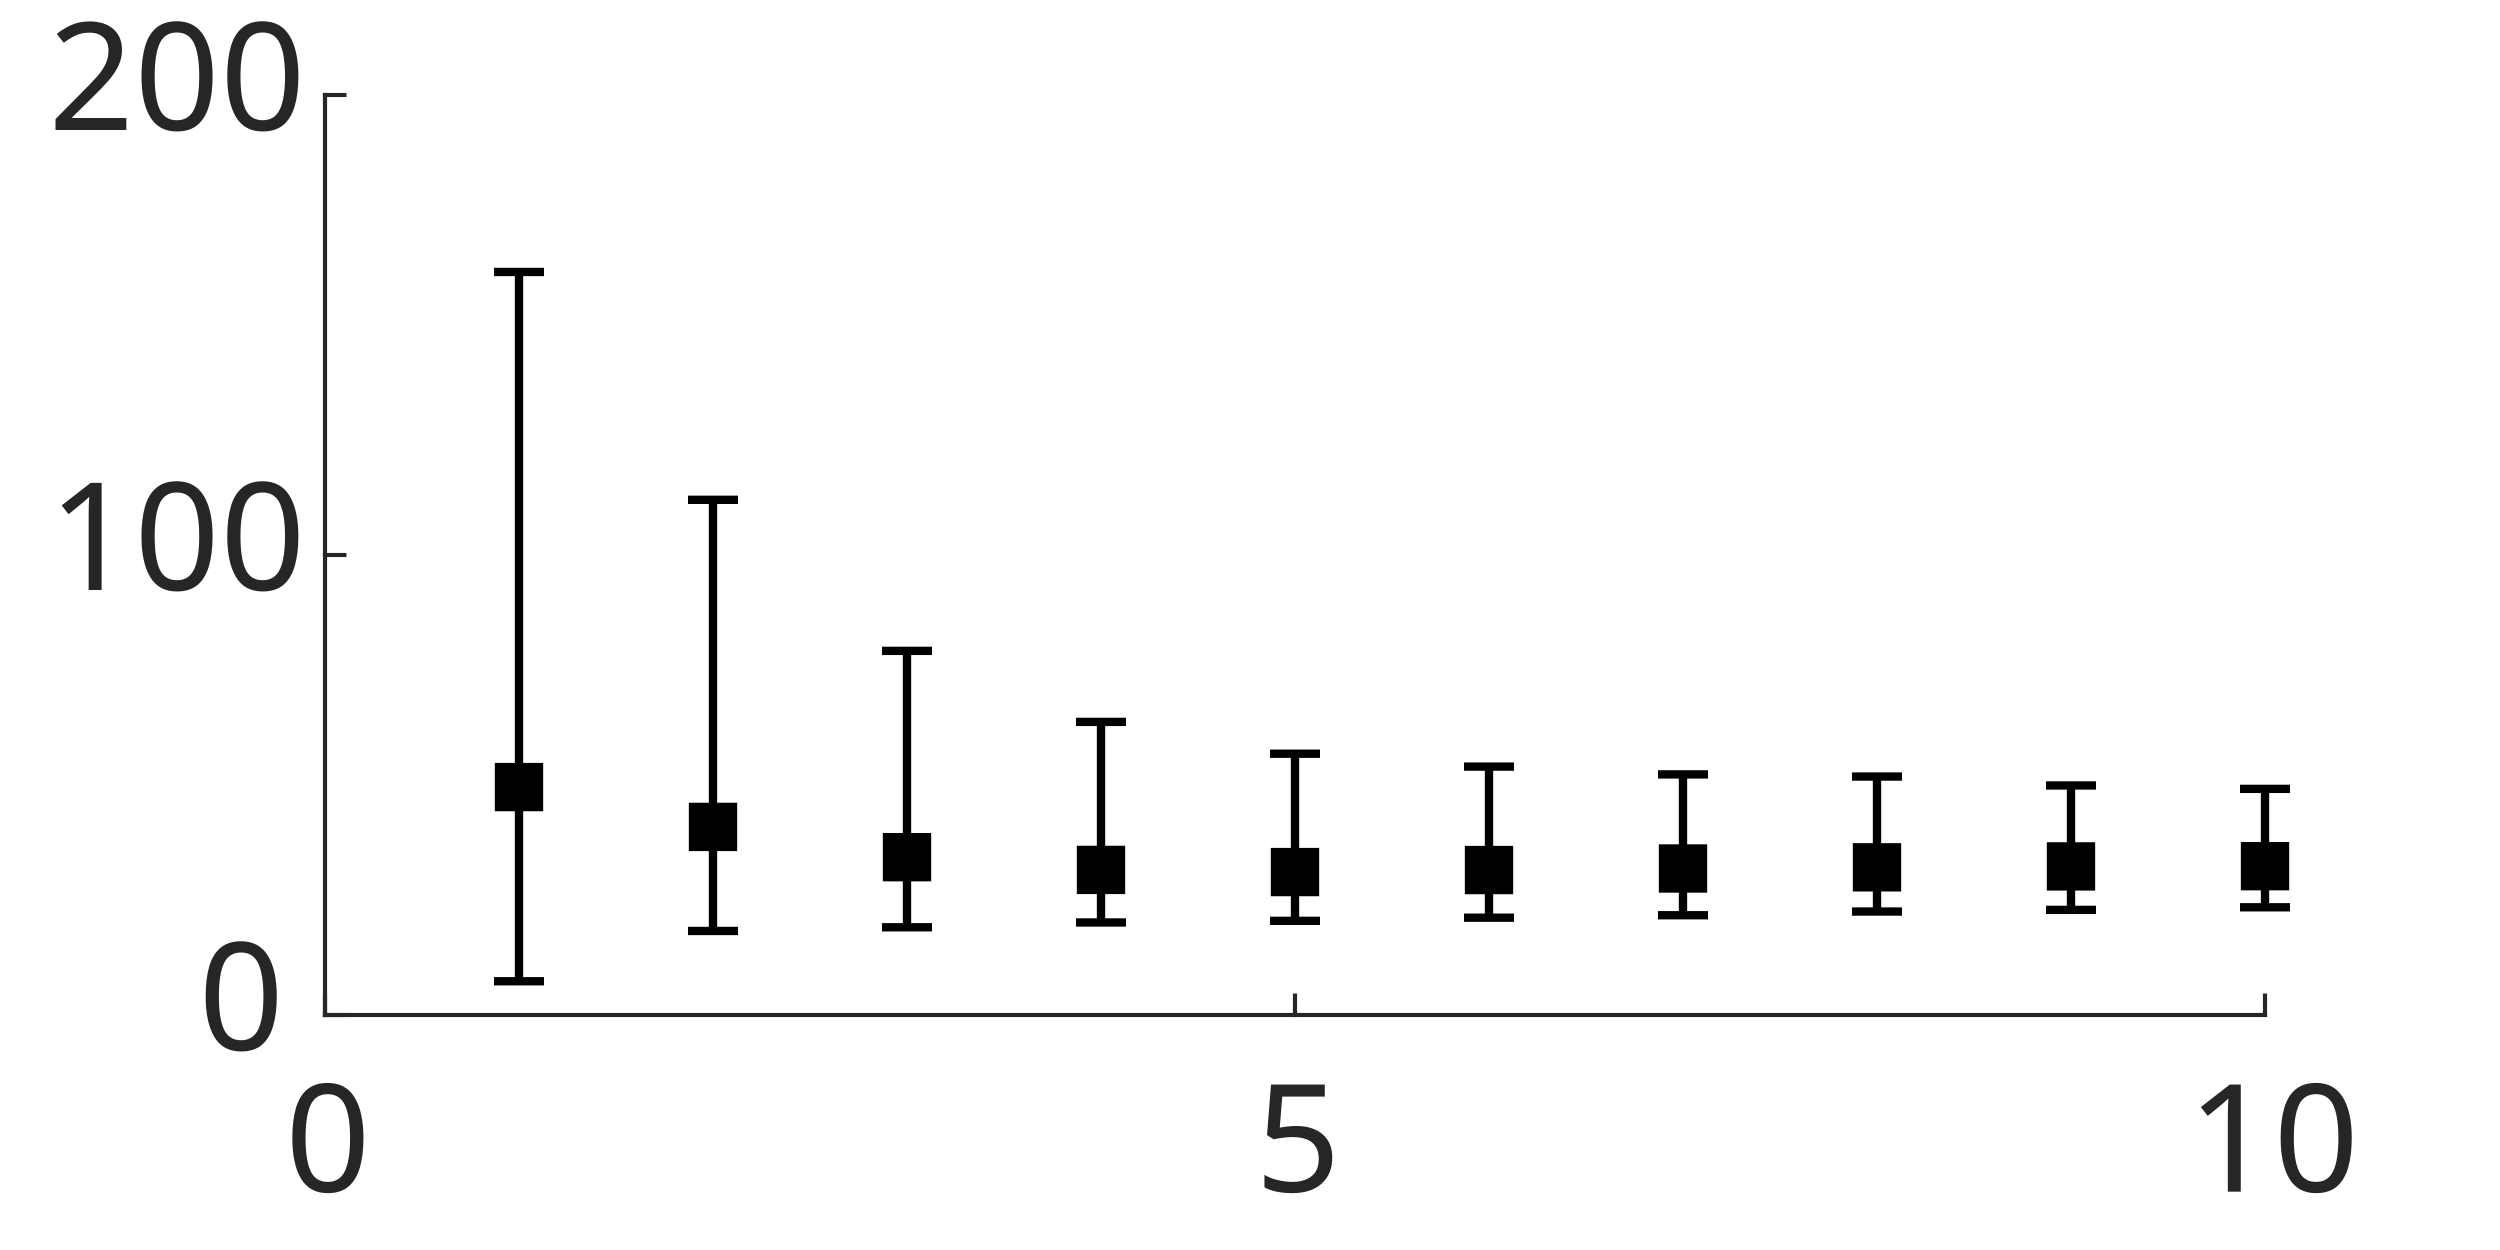
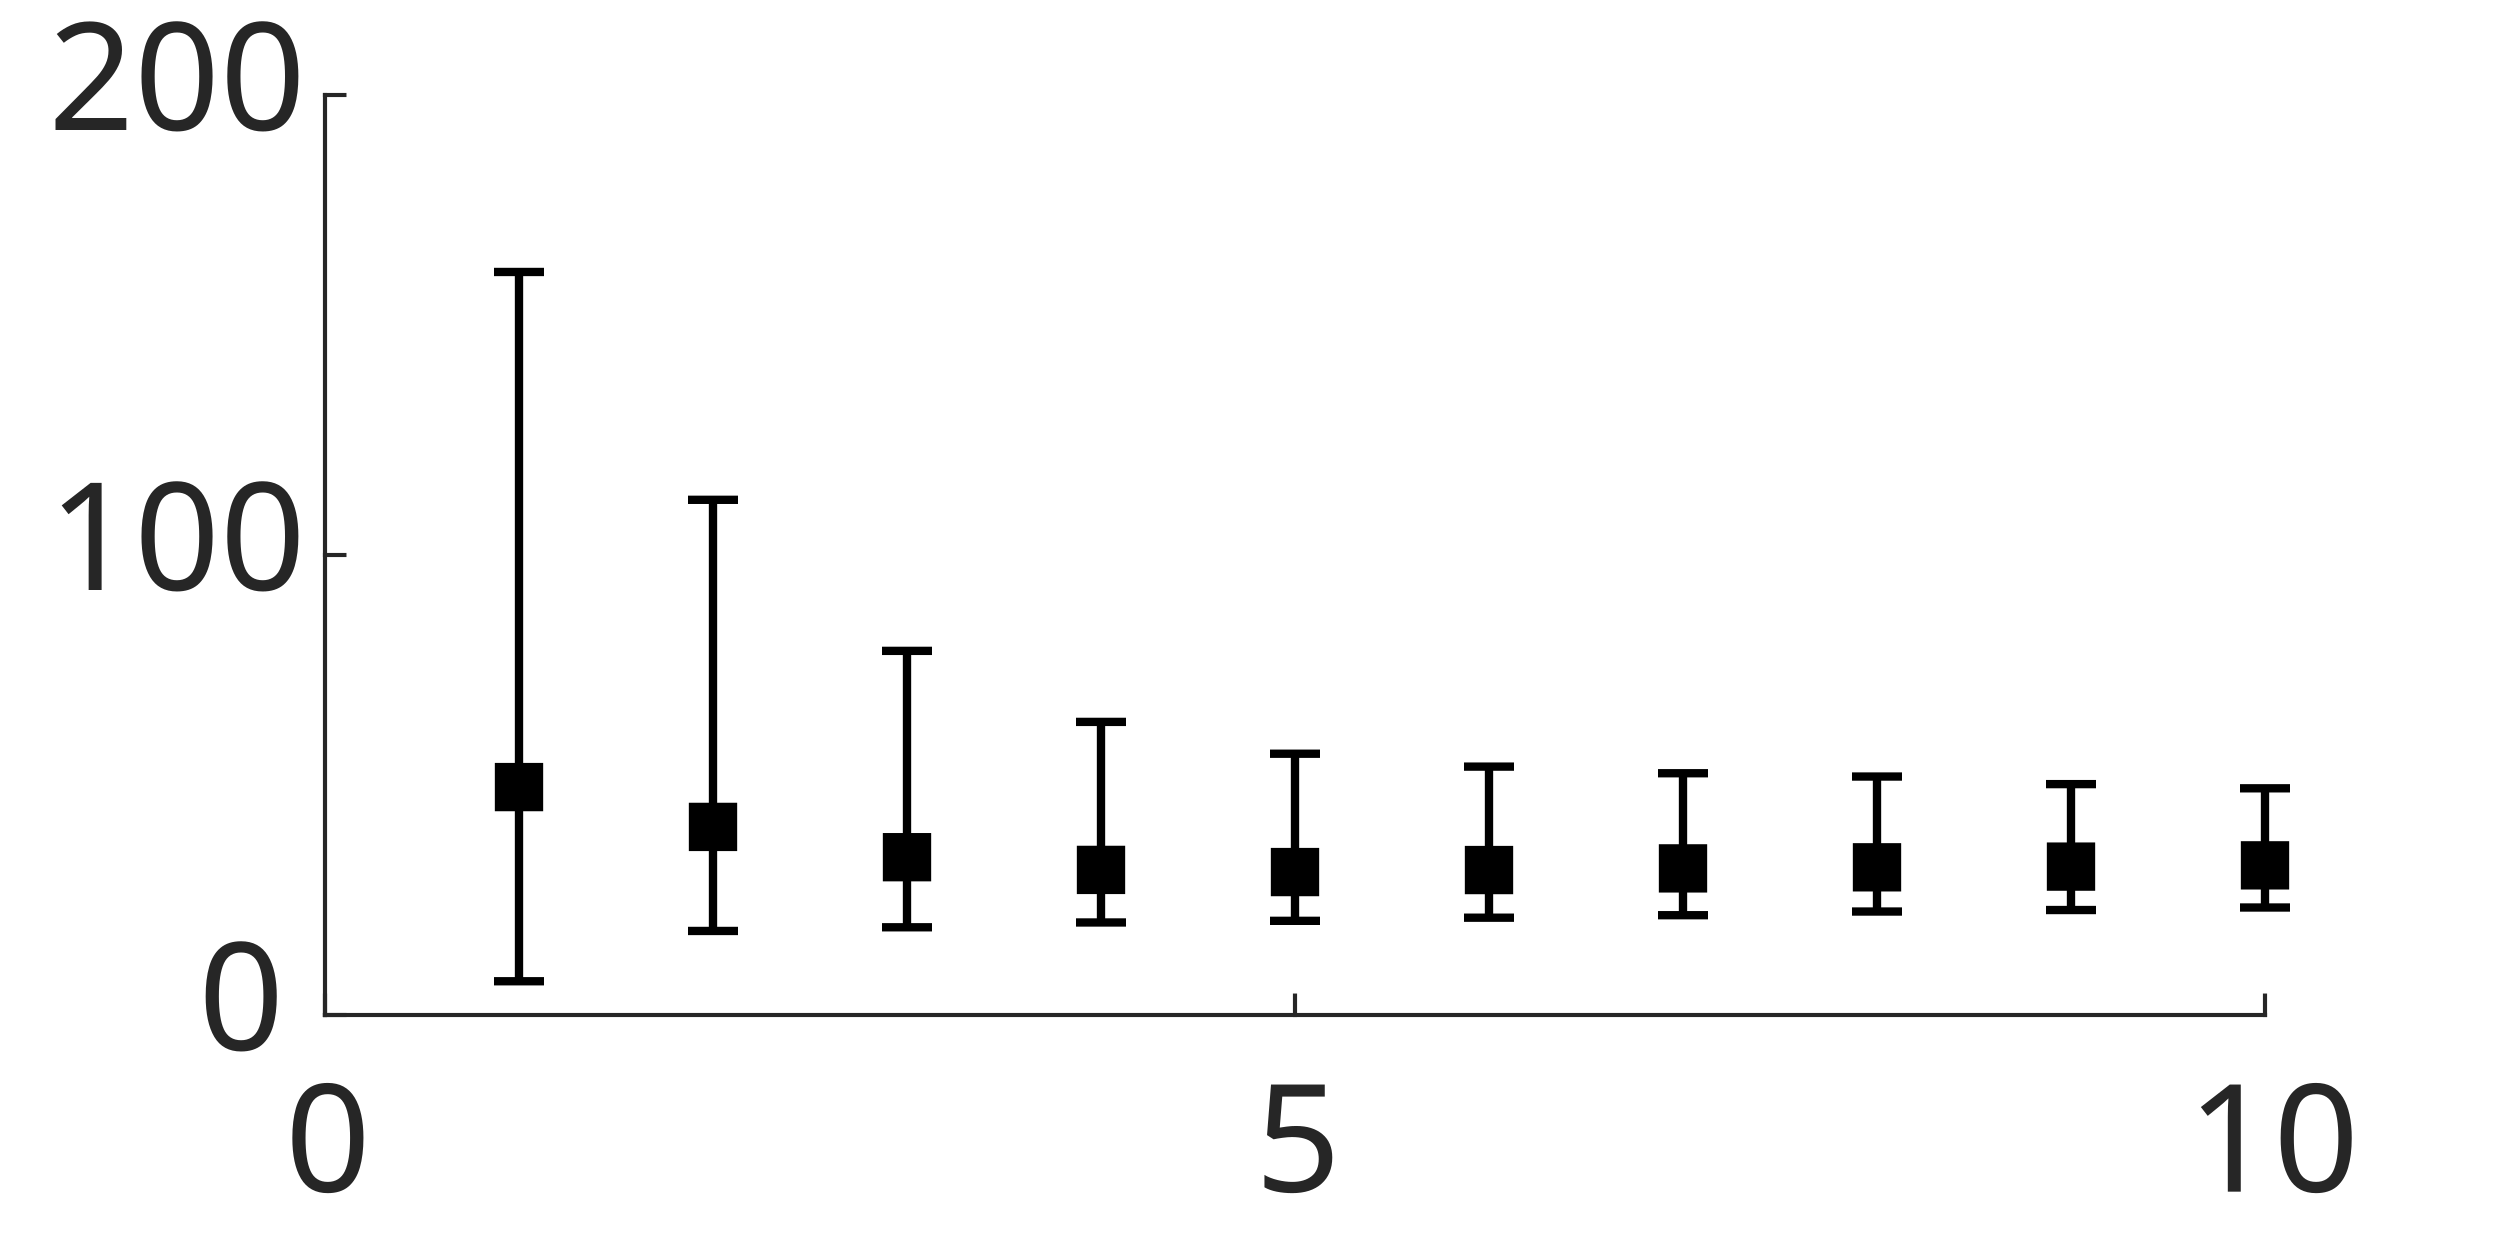
<svg xmlns="http://www.w3.org/2000/svg" style="fill-opacity:1; color-rendering:auto; color-interpolation:auto; text-rendering:auto; stroke:black; stroke-linecap:square; stroke-miterlimit:10; shape-rendering:auto; stroke-opacity:1; fill:black; stroke-dasharray:none; font-weight:normal; stroke-width:1; font-family:'Dialog'; font-style:normal; stroke-linejoin:miter; font-size:12px; stroke-dashoffset:0; image-rendering:auto;" width="500" height="250">
  <defs id="genericDefs" />
  <g>
    <defs id="defs1">
      <clipPath clipPathUnits="userSpaceOnUse" id="clipPath1">
        <path d="M0 0 L500 0 L500 250 L0 250 L0 0 Z" />
      </clipPath>
      <font horiz-adv-x="50.684" id="font1">
        <font-face ascent="86.035" descent="13.965" units-per-em="100" style="font-style:normal; font-family:Calibri; font-weight:normal;" />
        <missing-glyph horiz-adv-x="50.684" d="M47.75 63.188 L47.75 0 L2.156 0 L2.156 63.188 L47.75 63.188 ZM43.5 3.953 L43.5 59.234 L6.297 59.234 L6.297 3.953 L43.5 3.953 ZM37.453 41.75 Q37.453 38.875 36.602 36.625 Q35.75 34.375 34.211 32.836 Q32.672 31.297 30.57 30.422 Q28.469 29.547 25.984 29.391 L25.734 21.969 Q25.734 21.484 25 21.289 Q24.266 21.094 23 21.094 Q22.266 21.094 21.781 21.141 Q21.297 21.188 20.977 21.289 Q20.656 21.391 20.508 21.539 Q20.359 21.688 20.359 21.969 L20.125 30.953 Q20.016 32.422 20.703 33.008 Q21.391 33.594 22.562 33.594 L23.438 33.594 Q25.641 33.594 27.102 34.203 Q28.562 34.812 29.469 35.836 Q30.375 36.859 30.766 38.305 Q31.156 39.75 31.156 41.359 Q31.156 44.922 29.125 47.023 Q27.094 49.125 22.656 49.125 Q20.844 49.125 19.383 48.758 Q17.922 48.391 16.797 47.93 Q15.672 47.469 14.969 47.078 Q14.266 46.688 13.922 46.688 Q13.766 46.688 13.594 46.781 Q13.422 46.875 13.281 47.141 Q13.141 47.406 13.062 47.875 Q12.984 48.344 12.984 49.125 Q12.984 49.953 13.109 50.492 Q13.234 51.031 13.625 51.422 Q13.969 51.766 14.945 52.203 Q15.922 52.641 17.266 53.055 Q18.609 53.469 20.219 53.758 Q21.828 54.047 23.484 54.047 Q27.156 54.047 29.789 53.07 Q32.422 52.094 34.109 50.438 Q35.797 48.781 36.625 46.531 Q37.453 44.281 37.453 41.75 ZM26.812 13.328 Q26.812 12.312 26.641 11.625 Q26.469 10.938 26.055 10.5 Q25.641 10.062 24.93 9.867 Q24.219 9.672 23.188 9.672 Q22.125 9.672 21.414 9.867 Q20.703 10.062 20.266 10.5 Q19.828 10.938 19.633 11.625 Q19.438 12.312 19.438 13.328 Q19.438 14.359 19.633 15.062 Q19.828 15.766 20.266 16.211 Q20.703 16.656 21.414 16.852 Q22.125 17.047 23.188 17.047 Q24.219 17.047 24.93 16.852 Q25.641 16.656 26.055 16.211 Q26.469 15.766 26.641 15.062 Q26.812 14.359 26.812 13.328 Z" />
        <glyph unicode="0" horiz-adv-x="50.684" d="M47.219 31.734 Q47.219 24.469 46.07 18.461 Q44.922 12.453 42.258 8.133 Q39.594 3.812 35.297 1.445 Q31 -0.922 24.703 -0.922 Q18.75 -0.922 14.672 1.203 Q10.594 3.328 8.102 7.453 Q5.609 11.578 4.562 17.609 Q3.516 23.641 3.516 31.453 Q3.516 38.672 4.688 44.703 Q5.859 50.734 8.5 55.055 Q11.141 59.375 15.438 61.742 Q19.734 64.109 25.984 64.109 Q31.984 64.109 36.062 61.984 Q40.141 59.859 42.633 55.734 Q45.125 51.609 46.172 45.578 Q47.219 39.547 47.219 31.734 ZM38.625 31.156 Q38.625 35.891 38.281 39.648 Q37.938 43.406 37.281 46.289 Q36.625 49.172 35.57 51.25 Q34.516 53.328 33.055 54.664 Q31.594 56 29.711 56.617 Q27.828 57.234 25.484 57.234 Q21.344 57.234 18.75 55.281 Q16.156 53.328 14.672 49.906 Q13.188 46.484 12.648 41.898 Q12.109 37.312 12.109 32.031 Q12.109 24.953 12.844 20 Q13.578 15.047 15.164 11.922 Q16.75 8.797 19.219 7.375 Q21.688 5.953 25.203 5.953 Q27.938 5.953 30.008 6.836 Q32.078 7.719 33.57 9.352 Q35.062 10.984 36.039 13.281 Q37.016 15.578 37.602 18.359 Q38.188 21.141 38.406 24.391 Q38.625 27.641 38.625 31.156 Z" />
        <glyph unicode="5" horiz-adv-x="50.684" d="M44.828 20.312 Q44.828 15.234 43.117 11.281 Q41.406 7.328 38.281 4.617 Q35.156 1.906 30.836 0.492 Q26.516 -0.922 21.234 -0.922 Q18.312 -0.922 15.672 -0.508 Q13.031 -0.094 10.984 0.516 Q8.938 1.125 7.617 1.711 Q6.297 2.297 5.93 2.641 Q5.562 2.984 5.422 3.273 Q5.281 3.562 5.156 3.977 Q5.031 4.391 4.984 5.031 Q4.938 5.672 4.938 6.547 Q4.938 7.375 5.008 8.031 Q5.078 8.688 5.273 9.102 Q5.469 9.516 5.734 9.711 Q6 9.906 6.344 9.906 Q6.844 9.906 7.867 9.297 Q8.891 8.688 10.625 7.984 Q12.359 7.281 14.922 6.641 Q17.484 6 21 6 Q24.266 6 27 6.781 Q29.734 7.562 31.711 9.227 Q33.688 10.891 34.812 13.406 Q35.938 15.922 35.938 19.531 Q35.938 22.562 34.984 24.883 Q34.031 27.203 32.055 28.742 Q30.078 30.281 27.055 31.031 Q24.031 31.781 19.828 31.781 Q16.844 31.781 14.695 31.492 Q12.547 31.203 10.688 31.203 Q9.328 31.203 8.742 31.836 Q8.156 32.469 8.156 34.281 L8.156 60.016 Q8.156 61.625 8.914 62.406 Q9.672 63.188 11.078 63.188 L39.062 63.188 Q39.453 63.188 39.82 62.969 Q40.188 62.75 40.43 62.305 Q40.672 61.859 40.797 61.18 Q40.922 60.5 40.922 59.578 Q40.922 57.812 40.43 56.836 Q39.938 55.859 39.062 55.859 L15.484 55.859 L15.484 38.141 Q17.188 38.375 18.969 38.43 Q20.75 38.484 23.094 38.484 Q28.516 38.484 32.57 37.188 Q36.625 35.891 39.336 33.523 Q42.047 31.156 43.438 27.789 Q44.828 24.422 44.828 20.312 Z" />
        <glyph unicode="1" horiz-adv-x="50.684" d="M45.266 3.328 Q45.266 2.391 45.117 1.758 Q44.969 1.125 44.727 0.734 Q44.484 0.344 44.164 0.172 Q43.844 0 43.5 0 L10.5 0 Q10.156 0 9.867 0.172 Q9.578 0.344 9.305 0.734 Q9.031 1.125 8.883 1.758 Q8.734 2.391 8.734 3.328 Q8.734 4.203 8.883 4.836 Q9.031 5.469 9.25 5.883 Q9.469 6.297 9.789 6.516 Q10.109 6.734 10.5 6.734 L23.688 6.734 L23.688 54.781 L11.469 47.516 Q10.547 47.016 9.984 46.922 Q9.422 46.828 9.078 47.148 Q8.734 47.469 8.617 48.195 Q8.5 48.922 8.5 50.047 Q8.5 50.875 8.57 51.461 Q8.641 52.047 8.789 52.438 Q8.938 52.828 9.203 53.125 Q9.469 53.422 9.906 53.719 L24.469 63.031 Q24.656 63.188 24.953 63.281 Q25.25 63.375 25.688 63.477 Q26.125 63.578 26.711 63.602 Q27.297 63.625 28.172 63.625 Q29.344 63.625 30.125 63.523 Q30.906 63.422 31.344 63.258 Q31.781 63.094 31.93 62.82 Q32.078 62.547 32.078 62.25 L32.078 6.734 L43.5 6.734 Q43.891 6.734 44.234 6.516 Q44.578 6.297 44.797 5.883 Q45.016 5.469 45.141 4.836 Q45.266 4.203 45.266 3.328 Z" />
        <glyph unicode="2" horiz-adv-x="50.684" d="M45.125 3.609 Q45.125 2.734 45 2.055 Q44.875 1.375 44.656 0.906 Q44.438 0.438 44.07 0.219 Q43.703 0 43.266 0 L8.344 0 Q7.672 0 7.156 0.172 Q6.641 0.344 6.273 0.734 Q5.906 1.125 5.734 1.859 Q5.562 2.594 5.562 3.656 Q5.562 4.641 5.641 5.375 Q5.719 6.109 5.961 6.672 Q6.203 7.234 6.57 7.789 Q6.938 8.344 7.516 8.984 L19.781 21.969 Q24.031 26.469 26.594 30.031 Q29.156 33.594 30.547 36.523 Q31.938 39.453 32.375 41.844 Q32.812 44.234 32.812 46.344 Q32.812 48.438 32.133 50.32 Q31.453 52.203 30.156 53.617 Q28.859 55.031 26.906 55.859 Q24.953 56.688 22.406 56.688 Q19.438 56.688 17.07 55.859 Q14.703 55.031 12.922 54.055 Q11.141 53.078 9.938 52.25 Q8.734 51.422 8.156 51.422 Q7.812 51.422 7.547 51.617 Q7.281 51.812 7.109 52.25 Q6.938 52.688 6.836 53.422 Q6.734 54.156 6.734 55.172 Q6.734 55.906 6.789 56.445 Q6.844 56.984 6.961 57.375 Q7.078 57.766 7.273 58.109 Q7.469 58.453 8.055 58.961 Q8.641 59.469 10.086 60.352 Q11.531 61.234 13.703 62.086 Q15.875 62.938 18.484 63.523 Q21.094 64.109 23.969 64.109 Q28.562 64.109 32.008 62.82 Q35.453 61.531 37.719 59.281 Q39.984 57.031 41.109 54.055 Q42.234 51.078 42.234 47.703 Q42.234 44.672 41.695 41.672 Q41.156 38.672 39.43 35.18 Q37.703 31.688 34.43 27.414 Q31.156 23.141 25.734 17.578 L15.719 7.125 L43.219 7.125 Q43.609 7.125 43.977 6.906 Q44.344 6.688 44.609 6.25 Q44.875 5.812 45 5.156 Q45.125 4.5 45.125 3.609 Z" />
      </font>
    </defs>
    <g style="fill:white; stroke:white;">
      <rect x="0" y="0" width="500" style="clip-path:url(#clipPath1); stroke:none;" height="250" />
    </g>
    <g style="fill:white; text-rendering:optimizeSpeed; color-rendering:optimizeSpeed; image-rendering:optimizeSpeed; shape-rendering:crispEdges; stroke:white; color-interpolation:sRGB;">
      <rect x="0" width="500" height="250" y="0" style="stroke:none;" />
      <path style="stroke:none;" d="M65 203 L453 203 L453 19 L65 19 Z" />
    </g>
    <g style="fill:rgb(38,38,38); text-rendering:geometricPrecision; image-rendering:optimizeQuality; color-rendering:optimizeQuality; stroke-linejoin:round; stroke:rgb(38,38,38); color-interpolation:linearRGB; stroke-width:0.833;">
      <line y2="203" style="fill:none;" x1="65" x2="453" y1="203" />
      <line y2="199.12" style="fill:none;" x1="65" x2="65" y1="203" />
      <line y2="199.12" style="fill:none;" x1="259" x2="259" y1="203" />
      <line y2="199.12" style="fill:none;" x1="453" x2="453" y1="203" />
    </g>
    <g transform="translate(65,212.3333)" style="font-size:30px; fill:rgb(38,38,38); text-rendering:geometricPrecision; image-rendering:optimizeQuality; color-rendering:optimizeQuality; font-family:'Calibri'; stroke:rgb(38,38,38); color-interpolation:linearRGB;">
      <text x="-8" xml:space="preserve" y="26" style="stroke:none;">0</text>
    </g>
    <g transform="translate(259,212.3333)" style="font-size:30px; fill:rgb(38,38,38); text-rendering:geometricPrecision; image-rendering:optimizeQuality; color-rendering:optimizeQuality; font-family:'Calibri'; stroke:rgb(38,38,38); color-interpolation:linearRGB;">
      <text x="-8" xml:space="preserve" y="26" style="stroke:none;">5</text>
    </g>
    <g transform="translate(453,212.3333)" style="font-size:30px; fill:rgb(38,38,38); text-rendering:geometricPrecision; image-rendering:optimizeQuality; color-rendering:optimizeQuality; font-family:'Calibri'; stroke:rgb(38,38,38); color-interpolation:linearRGB;">
      <text x="-15.5" xml:space="preserve" y="26" style="stroke:none;">10</text>
    </g>
    <g style="fill:rgb(38,38,38); text-rendering:geometricPrecision; image-rendering:optimizeQuality; color-rendering:optimizeQuality; stroke-linejoin:round; stroke:rgb(38,38,38); color-interpolation:linearRGB; stroke-width:0.833;">
      <line y2="19" style="fill:none;" x1="65" x2="65" y1="203" />
      <line y2="203" style="fill:none;" x1="65" x2="68.88" y1="203" />
      <line y2="111" style="fill:none;" x1="65" x2="68.88" y1="111" />
      <line y2="19" style="fill:none;" x1="65" x2="68.88" y1="19" />
    </g>
    <g transform="translate(55.6667,203)" style="font-size:30px; fill:rgb(38,38,38); text-rendering:geometricPrecision; image-rendering:optimizeQuality; color-rendering:optimizeQuality; font-family:'Calibri'; stroke:rgb(38,38,38); color-interpolation:linearRGB;">
      <text x="-16" xml:space="preserve" y="7" style="stroke:none;">0</text>
    </g>
    <g transform="translate(55.6667,111)" style="font-size:30px; fill:rgb(38,38,38); text-rendering:geometricPrecision; image-rendering:optimizeQuality; color-rendering:optimizeQuality; font-family:'Calibri'; stroke:rgb(38,38,38); color-interpolation:linearRGB;">
      <text x="-46" xml:space="preserve" y="7" style="stroke:none;">100</text>
    </g>
    <g transform="translate(55.6667,19)" style="font-size:30px; fill:rgb(38,38,38); text-rendering:geometricPrecision; image-rendering:optimizeQuality; color-rendering:optimizeQuality; font-family:'Calibri'; stroke:rgb(38,38,38); color-interpolation:linearRGB;">
      <text x="-46" xml:space="preserve" y="7" style="stroke:none;">200</text>
    </g>
    <g style="stroke-linecap:butt; text-rendering:geometricPrecision; color-rendering:optimizeQuality; image-rendering:optimizeQuality; stroke-linejoin:round; color-interpolation:linearRGB; stroke-width:1.667;">
      <line y2="196.25" style="fill:none;" x1="103.8" x2="103.8" y1="157.416" />
      <line y2="54.395" style="fill:none;" x1="103.8" x2="103.8" y1="157.416" />
    </g>
    <g style="text-rendering:geometricPrecision; color-rendering:optimizeQuality; color-interpolation:linearRGB; image-rendering:optimizeQuality;" transform="translate(103.8,157.4157)">
      <path style="stroke:none;" d="M-4 -4 L-4 4 L4 4 L4 -4 Z" />
    </g>
    <g transform="translate(103.8,157.4157)" style="stroke-linecap:butt; text-rendering:geometricPrecision; color-rendering:optimizeQuality; image-rendering:optimizeQuality; color-interpolation:linearRGB; stroke-width:1.667;">
      <path style="fill:none;" d="M-4 -4 L-4 4 L4 4 L4 -4 Z" />
    </g>
    <g style="text-rendering:geometricPrecision; color-rendering:optimizeQuality; color-interpolation:linearRGB; image-rendering:optimizeQuality;" transform="translate(103.8,196.2505)">
      <path style="stroke:none;" d="M-5 0 L5 0" />
    </g>
    <g transform="translate(103.8,196.2505)" style="stroke-linecap:butt; text-rendering:geometricPrecision; color-rendering:optimizeQuality; image-rendering:optimizeQuality; color-interpolation:linearRGB; stroke-width:1.667;">
      <path style="fill:none;" d="M-5 0 L5 0" />
    </g>
    <g style="text-rendering:geometricPrecision; color-rendering:optimizeQuality; color-interpolation:linearRGB; image-rendering:optimizeQuality;" transform="translate(103.8,54.3949)">
      <path style="stroke:none;" d="M-5 0 L5 0" />
    </g>
    <g transform="translate(103.8,54.3949)" style="stroke-linecap:butt; text-rendering:geometricPrecision; color-rendering:optimizeQuality; image-rendering:optimizeQuality; color-interpolation:linearRGB; stroke-width:1.667;">
      <path style="fill:none;" d="M-5 0 L5 0" />
      <line transform="translate(-103.8,-54.3949)" x1="142.6" x2="142.6" y1="165.383" style="fill:none; stroke-linejoin:round;" y2="186.192" />
      <line transform="translate(-103.8,-54.3949)" x1="142.6" x2="142.6" y1="165.383" style="fill:none; stroke-linejoin:round;" y2="99.962" />
    </g>
    <g style="text-rendering:geometricPrecision; color-rendering:optimizeQuality; color-interpolation:linearRGB; image-rendering:optimizeQuality;" transform="translate(142.6,165.3832)">
      <path style="stroke:none;" d="M-4 -4 L-4 4 L4 4 L4 -4 Z" />
    </g>
    <g transform="translate(142.6,165.3832)" style="stroke-linecap:butt; text-rendering:geometricPrecision; color-rendering:optimizeQuality; image-rendering:optimizeQuality; color-interpolation:linearRGB; stroke-width:1.667;">
      <path style="fill:none;" d="M-4 -4 L-4 4 L4 4 L4 -4 Z" />
    </g>
    <g style="text-rendering:geometricPrecision; color-rendering:optimizeQuality; color-interpolation:linearRGB; image-rendering:optimizeQuality;" transform="translate(142.6,186.1925)">
      <path style="stroke:none;" d="M-5 0 L5 0" />
    </g>
    <g transform="translate(142.6,186.1925)" style="stroke-linecap:butt; text-rendering:geometricPrecision; color-rendering:optimizeQuality; image-rendering:optimizeQuality; color-interpolation:linearRGB; stroke-width:1.667;">
      <path style="fill:none;" d="M-5 0 L5 0" />
    </g>
    <g style="text-rendering:geometricPrecision; color-rendering:optimizeQuality; color-interpolation:linearRGB; image-rendering:optimizeQuality;" transform="translate(142.6,99.9622)">
      <path style="stroke:none;" d="M-5 0 L5 0" />
    </g>
    <g transform="translate(142.6,99.9622)" style="stroke-linecap:butt; text-rendering:geometricPrecision; color-rendering:optimizeQuality; image-rendering:optimizeQuality; color-interpolation:linearRGB; stroke-width:1.667;">
      <path style="fill:none;" d="M-5 0 L5 0" />
      <line transform="translate(-142.6,-99.9622)" x1="181.4" x2="181.4" y1="171.439" style="fill:none; stroke-linejoin:round;" y2="185.456" />
      <line transform="translate(-142.6,-99.9622)" x1="181.4" x2="181.4" y1="171.439" style="fill:none; stroke-linejoin:round;" y2="130.175" />
    </g>
    <g style="text-rendering:geometricPrecision; color-rendering:optimizeQuality; color-interpolation:linearRGB; image-rendering:optimizeQuality;" transform="translate(181.4,171.4387)">
      <path style="stroke:none;" d="M-4 -4 L-4 4 L4 4 L4 -4 Z" />
    </g>
    <g transform="translate(181.4,171.4387)" style="stroke-linecap:butt; text-rendering:geometricPrecision; color-rendering:optimizeQuality; image-rendering:optimizeQuality; color-interpolation:linearRGB; stroke-width:1.667;">
      <path style="fill:none;" d="M-4 -4 L-4 4 L4 4 L4 -4 Z" />
    </g>
    <g style="text-rendering:geometricPrecision; color-rendering:optimizeQuality; color-interpolation:linearRGB; image-rendering:optimizeQuality;" transform="translate(181.4,185.4561)">
      <path style="stroke:none;" d="M-5 0 L5 0" />
    </g>
    <g transform="translate(181.4,185.4561)" style="stroke-linecap:butt; text-rendering:geometricPrecision; color-rendering:optimizeQuality; image-rendering:optimizeQuality; color-interpolation:linearRGB; stroke-width:1.667;">
      <path style="fill:none;" d="M-5 0 L5 0" />
    </g>
    <g style="text-rendering:geometricPrecision; color-rendering:optimizeQuality; color-interpolation:linearRGB; image-rendering:optimizeQuality;" transform="translate(181.4,130.1747)">
      <path style="stroke:none;" d="M-5 0 L5 0" />
    </g>
    <g transform="translate(181.4,130.1747)" style="stroke-linecap:butt; text-rendering:geometricPrecision; color-rendering:optimizeQuality; image-rendering:optimizeQuality; color-interpolation:linearRGB; stroke-width:1.667;">
      <path style="fill:none;" d="M-5 0 L5 0" />
      <line transform="translate(-181.4,-130.1747)" x1="220.2" x2="220.2" y1="173.982" style="fill:none; stroke-linejoin:round;" y2="184.495" />
      <line transform="translate(-181.4,-130.1747)" x1="220.2" x2="220.2" y1="173.982" style="fill:none; stroke-linejoin:round;" y2="144.38" />
    </g>
    <g style="text-rendering:geometricPrecision; color-rendering:optimizeQuality; color-interpolation:linearRGB; image-rendering:optimizeQuality;" transform="translate(220.2,173.9818)">
      <path style="stroke:none;" d="M-4 -4 L-4 4 L4 4 L4 -4 Z" />
    </g>
    <g transform="translate(220.2,173.9818)" style="stroke-linecap:butt; text-rendering:geometricPrecision; color-rendering:optimizeQuality; image-rendering:optimizeQuality; color-interpolation:linearRGB; stroke-width:1.667;">
      <path style="fill:none;" d="M-4 -4 L-4 4 L4 4 L4 -4 Z" />
    </g>
    <g style="text-rendering:geometricPrecision; color-rendering:optimizeQuality; color-interpolation:linearRGB; image-rendering:optimizeQuality;" transform="translate(220.2,184.4947)">
      <path style="stroke:none;" d="M-5 0 L5 0" />
    </g>
    <g transform="translate(220.2,184.4947)" style="stroke-linecap:butt; text-rendering:geometricPrecision; color-rendering:optimizeQuality; image-rendering:optimizeQuality; color-interpolation:linearRGB; stroke-width:1.667;">
      <path style="fill:none;" d="M-5 0 L5 0" />
    </g>
    <g style="text-rendering:geometricPrecision; color-rendering:optimizeQuality; color-interpolation:linearRGB; image-rendering:optimizeQuality;" transform="translate(220.2,144.3797)">
      <path style="stroke:none;" d="M-5 0 L5 0" />
    </g>
    <g transform="translate(220.2,144.3797)" style="stroke-linecap:butt; text-rendering:geometricPrecision; color-rendering:optimizeQuality; image-rendering:optimizeQuality; color-interpolation:linearRGB; stroke-width:1.667;">
      <path style="fill:none;" d="M-5 0 L5 0" />
      <line transform="translate(-220.2,-144.3797)" x1="259" x2="259" y1="174.414" style="fill:none; stroke-linejoin:round;" y2="184.167" />
      <line transform="translate(-220.2,-144.3797)" x1="259" x2="259" y1="174.414" style="fill:none; stroke-linejoin:round;" y2="150.746" />
    </g>
    <g style="text-rendering:geometricPrecision; color-rendering:optimizeQuality; color-interpolation:linearRGB; image-rendering:optimizeQuality;" transform="translate(259,174.4136)">
      <path style="stroke:none;" d="M-4 -4 L-4 4 L4 4 L4 -4 Z" />
    </g>
    <g transform="translate(259,174.4136)" style="stroke-linecap:butt; text-rendering:geometricPrecision; color-rendering:optimizeQuality; image-rendering:optimizeQuality; color-interpolation:linearRGB; stroke-width:1.667;">
      <path style="fill:none;" d="M-4 -4 L-4 4 L4 4 L4 -4 Z" />
    </g>
    <g style="text-rendering:geometricPrecision; color-rendering:optimizeQuality; color-interpolation:linearRGB; image-rendering:optimizeQuality;" transform="translate(259,184.1668)">
      <path style="stroke:none;" d="M-5 0 L5 0" />
    </g>
    <g transform="translate(259,184.1668)" style="stroke-linecap:butt; text-rendering:geometricPrecision; color-rendering:optimizeQuality; image-rendering:optimizeQuality; color-interpolation:linearRGB; stroke-width:1.667;">
      <path style="fill:none;" d="M-5 0 L5 0" />
    </g>
    <g style="text-rendering:geometricPrecision; color-rendering:optimizeQuality; color-interpolation:linearRGB; image-rendering:optimizeQuality;" transform="translate(259,150.7459)">
      <path style="stroke:none;" d="M-5 0 L5 0" />
    </g>
    <g transform="translate(259,150.7459)" style="stroke-linecap:butt; text-rendering:geometricPrecision; color-rendering:optimizeQuality; image-rendering:optimizeQuality; color-interpolation:linearRGB; stroke-width:1.667;">
      <path style="fill:none;" d="M-5 0 L5 0" />
      <line transform="translate(-259,-150.7459)" x1="297.8" x2="297.8" y1="174.01" style="fill:none; stroke-linejoin:round;" y2="183.539" />
      <line transform="translate(-259,-150.7459)" x1="297.8" x2="297.8" y1="174.01" style="fill:none; stroke-linejoin:round;" y2="153.325" />
    </g>
    <g style="text-rendering:geometricPrecision; color-rendering:optimizeQuality; color-interpolation:linearRGB; image-rendering:optimizeQuality;" transform="translate(297.8,174.0102)">
      <path style="stroke:none;" d="M-4 -4 L-4 4 L4 4 L4 -4 Z" />
    </g>
    <g transform="translate(297.8,174.0102)" style="stroke-linecap:butt; text-rendering:geometricPrecision; color-rendering:optimizeQuality; image-rendering:optimizeQuality; color-interpolation:linearRGB; stroke-width:1.667;">
      <path style="fill:none;" d="M-4 -4 L-4 4 L4 4 L4 -4 Z" />
    </g>
    <g style="text-rendering:geometricPrecision; color-rendering:optimizeQuality; color-interpolation:linearRGB; image-rendering:optimizeQuality;" transform="translate(297.8,183.5392)">
      <path style="stroke:none;" d="M-5 0 L5 0" />
    </g>
    <g transform="translate(297.8,183.5392)" style="stroke-linecap:butt; text-rendering:geometricPrecision; color-rendering:optimizeQuality; image-rendering:optimizeQuality; color-interpolation:linearRGB; stroke-width:1.667;">
      <path style="fill:none;" d="M-5 0 L5 0" />
    </g>
    <g style="text-rendering:geometricPrecision; color-rendering:optimizeQuality; color-interpolation:linearRGB; image-rendering:optimizeQuality;" transform="translate(297.8,153.3245)">
      <path style="stroke:none;" d="M-5 0 L5 0" />
    </g>
    <g transform="translate(297.8,153.3245)" style="stroke-linecap:butt; text-rendering:geometricPrecision; color-rendering:optimizeQuality; image-rendering:optimizeQuality; color-interpolation:linearRGB; stroke-width:1.667;">
      <path style="fill:none;" d="M-5 0 L5 0" />
-       <line transform="translate(-297.8,-153.3245)" x1="336.6" x2="336.6" y1="173.7" style="fill:none; stroke-linejoin:round;" y2="183.048" />
-       <line transform="translate(-297.8,-153.3245)" x1="336.6" x2="336.6" y1="173.7" style="fill:none; stroke-linejoin:round;" y2="154.88" />
-     </g>
-     <g style="text-rendering:geometricPrecision; color-rendering:optimizeQuality; color-interpolation:linearRGB; image-rendering:optimizeQuality;" transform="translate(336.6,173.6995)">
-       <path style="stroke:none;" d="M-4 -4 L-4 4 L4 4 L4 -4 Z" />
-     </g>
-     <g transform="translate(336.6,173.6995)" style="stroke-linecap:butt; text-rendering:geometricPrecision; color-rendering:optimizeQuality; image-rendering:optimizeQuality; color-interpolation:linearRGB; stroke-width:1.667;">
-       <path style="fill:none;" d="M-4 -4 L-4 4 L4 4 L4 -4 Z" />
-     </g>
-     <g style="text-rendering:geometricPrecision; color-rendering:optimizeQuality; color-interpolation:linearRGB; image-rendering:optimizeQuality;" transform="translate(336.6,183.048)">
-       <path style="stroke:none;" d="M-5 0 L5 0" />
-     </g>
-     <g transform="translate(336.6,183.048)" style="stroke-linecap:butt; text-rendering:geometricPrecision; color-rendering:optimizeQuality; image-rendering:optimizeQuality; color-interpolation:linearRGB; stroke-width:1.667;">
-       <path style="fill:none;" d="M-5 0 L5 0" />
-     </g>
-     <g style="text-rendering:geometricPrecision; color-rendering:optimizeQuality; color-interpolation:linearRGB; image-rendering:optimizeQuality;" transform="translate(336.6,154.8802)">
-       <path style="stroke:none;" d="M-5 0 L5 0" />
-     </g>
-     <g transform="translate(336.6,154.8802)" style="stroke-linecap:butt; text-rendering:geometricPrecision; color-rendering:optimizeQuality; image-rendering:optimizeQuality; color-interpolation:linearRGB; stroke-width:1.667;">
-       <path style="fill:none;" d="M-5 0 L5 0" />
-       <line transform="translate(-336.6,-154.8802)" x1="375.4" x2="375.4" y1="173.464" style="fill:none; stroke-linejoin:round;" y2="182.307" />
-       <line transform="translate(-336.6,-154.8802)" x1="375.4" x2="375.4" y1="173.464" style="fill:none; stroke-linejoin:round;" y2="155.308" />
+       <line transform="translate(-297.8,-153.3245)" x1="336.6" x2="336.6" y1="173.678" style="fill:none; stroke-linejoin:round;" y2="183.041" />
+       <line transform="translate(-297.8,-153.3245)" x1="336.6" x2="336.6" y1="173.678" style="fill:none; stroke-linejoin:round;" y2="154.649" />
+     </g>
+     <g style="text-rendering:geometricPrecision; color-rendering:optimizeQuality; color-interpolation:linearRGB; image-rendering:optimizeQuality;" transform="translate(336.6,173.6778)">
+       <path style="stroke:none;" d="M-4 -4 L-4 4 L4 4 L4 -4 Z" />
+     </g>
+     <g transform="translate(336.6,173.6778)" style="stroke-linecap:butt; text-rendering:geometricPrecision; color-rendering:optimizeQuality; image-rendering:optimizeQuality; color-interpolation:linearRGB; stroke-width:1.667;">
+       <path style="fill:none;" d="M-4 -4 L-4 4 L4 4 L4 -4 Z" />
+     </g>
+     <g style="text-rendering:geometricPrecision; color-rendering:optimizeQuality; color-interpolation:linearRGB; image-rendering:optimizeQuality;" transform="translate(336.6,183.041)">
+       <path style="stroke:none;" d="M-5 0 L5 0" />
+     </g>
+     <g transform="translate(336.6,183.041)" style="stroke-linecap:butt; text-rendering:geometricPrecision; color-rendering:optimizeQuality; image-rendering:optimizeQuality; color-interpolation:linearRGB; stroke-width:1.667;">
+       <path style="fill:none;" d="M-5 0 L5 0" />
+     </g>
+     <g style="text-rendering:geometricPrecision; color-rendering:optimizeQuality; color-interpolation:linearRGB; image-rendering:optimizeQuality;" transform="translate(336.6,154.6485)">
+       <path style="stroke:none;" d="M-5 0 L5 0" />
+     </g>
+     <g transform="translate(336.6,154.6485)" style="stroke-linecap:butt; text-rendering:geometricPrecision; color-rendering:optimizeQuality; image-rendering:optimizeQuality; color-interpolation:linearRGB; stroke-width:1.667;">
+       <path style="fill:none;" d="M-5 0 L5 0" />
+       <line transform="translate(-336.6,-154.6485)" x1="375.4" x2="375.4" y1="173.464" style="fill:none; stroke-linejoin:round;" y2="182.307" />
+       <line transform="translate(-336.6,-154.6485)" x1="375.4" x2="375.4" y1="173.464" style="fill:none; stroke-linejoin:round;" y2="155.308" />
    </g>
    <g style="text-rendering:geometricPrecision; color-rendering:optimizeQuality; color-interpolation:linearRGB; image-rendering:optimizeQuality;" transform="translate(375.4,173.4636)">
      <path style="stroke:none;" d="M-4 -4 L-4 4 L4 4 L4 -4 Z" />
    </g>
    <g transform="translate(375.4,173.4636)" style="stroke-linecap:butt; text-rendering:geometricPrecision; color-rendering:optimizeQuality; image-rendering:optimizeQuality; color-interpolation:linearRGB; stroke-width:1.667;">
      <path style="fill:none;" d="M-4 -4 L-4 4 L4 4 L4 -4 Z" />
    </g>
    <g style="text-rendering:geometricPrecision; color-rendering:optimizeQuality; color-interpolation:linearRGB; image-rendering:optimizeQuality;" transform="translate(375.4,182.3072)">
      <path style="stroke:none;" d="M-5 0 L5 0" />
    </g>
    <g transform="translate(375.4,182.3072)" style="stroke-linecap:butt; text-rendering:geometricPrecision; color-rendering:optimizeQuality; image-rendering:optimizeQuality; color-interpolation:linearRGB; stroke-width:1.667;">
      <path style="fill:none;" d="M-5 0 L5 0" />
    </g>
    <g style="text-rendering:geometricPrecision; color-rendering:optimizeQuality; color-interpolation:linearRGB; image-rendering:optimizeQuality;" transform="translate(375.4,155.3083)">
      <path style="stroke:none;" d="M-5 0 L5 0" />
    </g>
    <g transform="translate(375.4,155.3083)" style="stroke-linecap:butt; text-rendering:geometricPrecision; color-rendering:optimizeQuality; image-rendering:optimizeQuality; color-interpolation:linearRGB; stroke-width:1.667;">
      <path style="fill:none;" d="M-5 0 L5 0" />
-       <line transform="translate(-375.4,-155.3083)" x1="414.2" x2="414.2" y1="173.281" style="fill:none; stroke-linejoin:round;" y2="181.975" />
-       <line transform="translate(-375.4,-155.3083)" x1="414.2" x2="414.2" y1="173.281" style="fill:none; stroke-linejoin:round;" y2="157.094" />
-     </g>
-     <g style="text-rendering:geometricPrecision; color-rendering:optimizeQuality; color-interpolation:linearRGB; image-rendering:optimizeQuality;" transform="translate(414.2,173.2814)">
-       <path style="stroke:none;" d="M-4 -4 L-4 4 L4 4 L4 -4 Z" />
-     </g>
-     <g transform="translate(414.2,173.2814)" style="stroke-linecap:butt; text-rendering:geometricPrecision; color-rendering:optimizeQuality; image-rendering:optimizeQuality; color-interpolation:linearRGB; stroke-width:1.667;">
-       <path style="fill:none;" d="M-4 -4 L-4 4 L4 4 L4 -4 Z" />
-     </g>
-     <g style="text-rendering:geometricPrecision; color-rendering:optimizeQuality; color-interpolation:linearRGB; image-rendering:optimizeQuality;" transform="translate(414.2,181.9751)">
-       <path style="stroke:none;" d="M-5 0 L5 0" />
-     </g>
-     <g transform="translate(414.2,181.9751)" style="stroke-linecap:butt; text-rendering:geometricPrecision; color-rendering:optimizeQuality; image-rendering:optimizeQuality; color-interpolation:linearRGB; stroke-width:1.667;">
-       <path style="fill:none;" d="M-5 0 L5 0" />
-     </g>
-     <g style="text-rendering:geometricPrecision; color-rendering:optimizeQuality; color-interpolation:linearRGB; image-rendering:optimizeQuality;" transform="translate(414.2,157.0936)">
-       <path style="stroke:none;" d="M-5 0 L5 0" />
-     </g>
-     <g transform="translate(414.2,157.0936)" style="stroke-linecap:butt; text-rendering:geometricPrecision; color-rendering:optimizeQuality; image-rendering:optimizeQuality; color-interpolation:linearRGB; stroke-width:1.667;">
-       <path style="fill:none;" d="M-5 0 L5 0" />
-       <line transform="translate(-414.2,-157.0936)" x1="453" x2="453" y1="173.237" style="fill:none; stroke-linejoin:round;" y2="181.458" />
-       <line transform="translate(-414.2,-157.0936)" x1="453" x2="453" y1="173.237" style="fill:none; stroke-linejoin:round;" y2="157.774" />
-     </g>
-     <g style="text-rendering:geometricPrecision; color-rendering:optimizeQuality; color-interpolation:linearRGB; image-rendering:optimizeQuality;" transform="translate(453,173.2365)">
-       <path style="stroke:none;" d="M-4 -4 L-4 4 L4 4 L4 -4 Z" />
-     </g>
-     <g transform="translate(453,173.2365)" style="stroke-linecap:butt; text-rendering:geometricPrecision; color-rendering:optimizeQuality; image-rendering:optimizeQuality; color-interpolation:linearRGB; stroke-width:1.667;">
-       <path style="fill:none;" d="M-4 -4 L-4 4 L4 4 L4 -4 Z" />
-     </g>
-     <g style="text-rendering:geometricPrecision; color-rendering:optimizeQuality; color-interpolation:linearRGB; image-rendering:optimizeQuality;" transform="translate(453,181.4583)">
-       <path style="stroke:none;" d="M-5 0 L5 0" />
-     </g>
-     <g transform="translate(453,181.4583)" style="stroke-linecap:butt; text-rendering:geometricPrecision; color-rendering:optimizeQuality; image-rendering:optimizeQuality; color-interpolation:linearRGB; stroke-width:1.667;">
-       <path style="fill:none;" d="M-5 0 L5 0" />
-     </g>
-     <g style="text-rendering:geometricPrecision; color-rendering:optimizeQuality; color-interpolation:linearRGB; image-rendering:optimizeQuality;" transform="translate(453,157.7736)">
-       <path style="stroke:none;" d="M-5 0 L5 0" />
-     </g>
-     <g transform="translate(453,157.7736)" style="stroke-linecap:butt; text-rendering:geometricPrecision; color-rendering:optimizeQuality; image-rendering:optimizeQuality; color-interpolation:linearRGB; stroke-width:1.667;">
+       <line transform="translate(-375.4,-155.3083)" x1="414.2" x2="414.2" y1="173.323" style="fill:none; stroke-linejoin:round;" y2="182.006" />
+       <line transform="translate(-375.4,-155.3083)" x1="414.2" x2="414.2" y1="173.323" style="fill:none; stroke-linejoin:round;" y2="156.825" />
+     </g>
+     <g style="text-rendering:geometricPrecision; color-rendering:optimizeQuality; color-interpolation:linearRGB; image-rendering:optimizeQuality;" transform="translate(414.2,173.3226)">
+       <path style="stroke:none;" d="M-4 -4 L-4 4 L4 4 L4 -4 Z" />
+     </g>
+     <g transform="translate(414.2,173.3226)" style="stroke-linecap:butt; text-rendering:geometricPrecision; color-rendering:optimizeQuality; image-rendering:optimizeQuality; color-interpolation:linearRGB; stroke-width:1.667;">
+       <path style="fill:none;" d="M-4 -4 L-4 4 L4 4 L4 -4 Z" />
+     </g>
+     <g style="text-rendering:geometricPrecision; color-rendering:optimizeQuality; color-interpolation:linearRGB; image-rendering:optimizeQuality;" transform="translate(414.2,182.0057)">
+       <path style="stroke:none;" d="M-5 0 L5 0" />
+     </g>
+     <g transform="translate(414.2,182.0057)" style="stroke-linecap:butt; text-rendering:geometricPrecision; color-rendering:optimizeQuality; image-rendering:optimizeQuality; color-interpolation:linearRGB; stroke-width:1.667;">
+       <path style="fill:none;" d="M-5 0 L5 0" />
+     </g>
+     <g style="text-rendering:geometricPrecision; color-rendering:optimizeQuality; color-interpolation:linearRGB; image-rendering:optimizeQuality;" transform="translate(414.2,156.8246)">
+       <path style="stroke:none;" d="M-5 0 L5 0" />
+     </g>
+     <g transform="translate(414.2,156.8246)" style="stroke-linecap:butt; text-rendering:geometricPrecision; color-rendering:optimizeQuality; image-rendering:optimizeQuality; color-interpolation:linearRGB; stroke-width:1.667;">
+       <path style="fill:none;" d="M-5 0 L5 0" />
+       <line transform="translate(-414.2,-156.8246)" x1="453" x2="453" y1="173.071" style="fill:none; stroke-linejoin:round;" y2="181.501" />
+       <line transform="translate(-414.2,-156.8246)" x1="453" x2="453" y1="173.071" style="fill:none; stroke-linejoin:round;" y2="157.662" />
+     </g>
+     <g style="text-rendering:geometricPrecision; color-rendering:optimizeQuality; color-interpolation:linearRGB; image-rendering:optimizeQuality;" transform="translate(453,173.0707)">
+       <path style="stroke:none;" d="M-4 -4 L-4 4 L4 4 L4 -4 Z" />
+     </g>
+     <g transform="translate(453,173.0707)" style="stroke-linecap:butt; text-rendering:geometricPrecision; color-rendering:optimizeQuality; image-rendering:optimizeQuality; color-interpolation:linearRGB; stroke-width:1.667;">
+       <path style="fill:none;" d="M-4 -4 L-4 4 L4 4 L4 -4 Z" />
+     </g>
+     <g style="text-rendering:geometricPrecision; color-rendering:optimizeQuality; color-interpolation:linearRGB; image-rendering:optimizeQuality;" transform="translate(453,181.5012)">
+       <path style="stroke:none;" d="M-5 0 L5 0" />
+     </g>
+     <g transform="translate(453,181.5012)" style="stroke-linecap:butt; text-rendering:geometricPrecision; color-rendering:optimizeQuality; image-rendering:optimizeQuality; color-interpolation:linearRGB; stroke-width:1.667;">
+       <path style="fill:none;" d="M-5 0 L5 0" />
+     </g>
+     <g style="text-rendering:geometricPrecision; color-rendering:optimizeQuality; color-interpolation:linearRGB; image-rendering:optimizeQuality;" transform="translate(453,157.6625)">
+       <path style="stroke:none;" d="M-5 0 L5 0" />
+     </g>
+     <g transform="translate(453,157.6625)" style="stroke-linecap:butt; text-rendering:geometricPrecision; color-rendering:optimizeQuality; image-rendering:optimizeQuality; color-interpolation:linearRGB; stroke-width:1.667;">
      <path style="fill:none;" d="M-5 0 L5 0" />
    </g>
  </g>
</svg>
